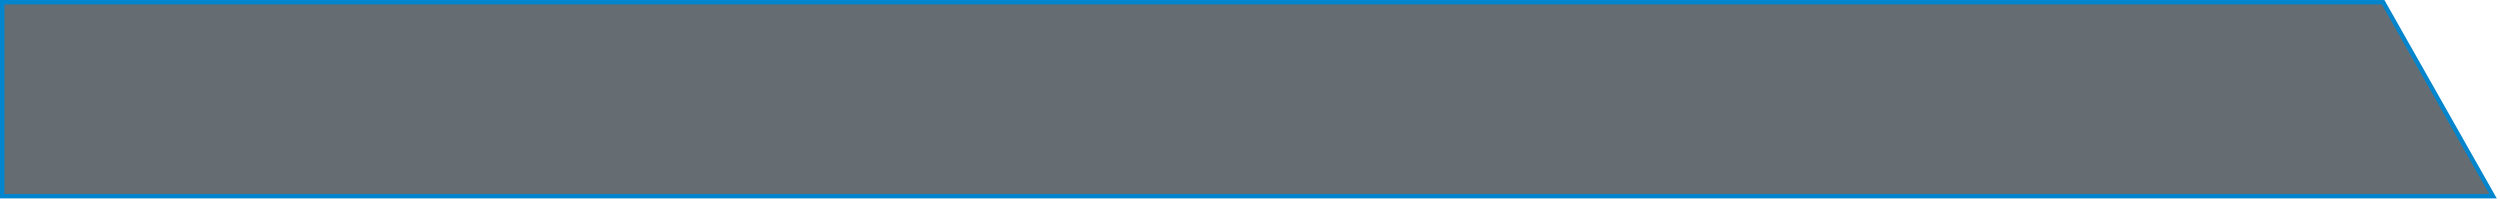
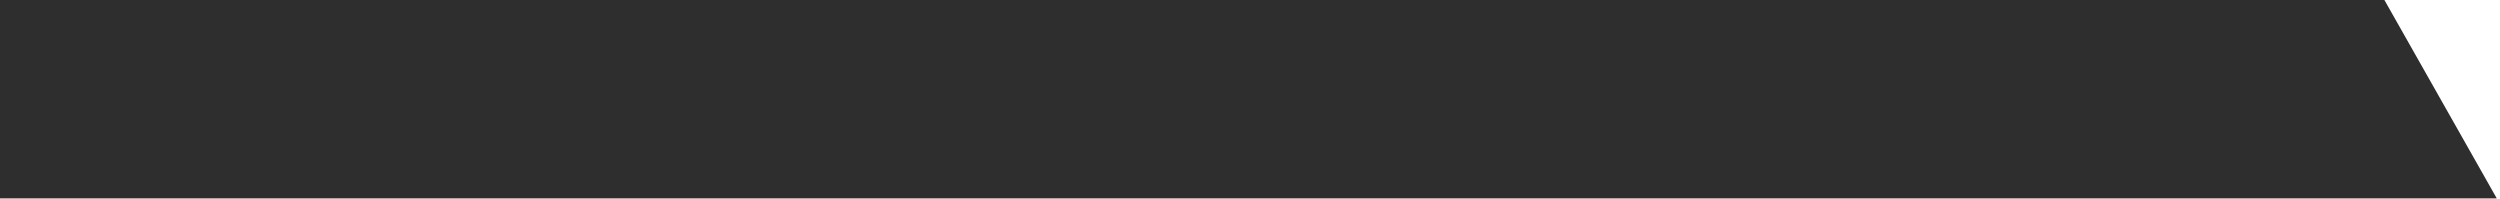
<svg xmlns="http://www.w3.org/2000/svg" width="567" height="45" viewBox="0 0 567 45" fill="none">
-   <path d="M0.5 0.5H540.709L565.642 44.5H0.5V0.5Z" fill="#000D15" fill-opacity="0.6" stroke="#0285CC" />
+   <path d="M0 0L541 0L566.5 45H0V0Z" fill="#2E2E2E" />
</svg>
